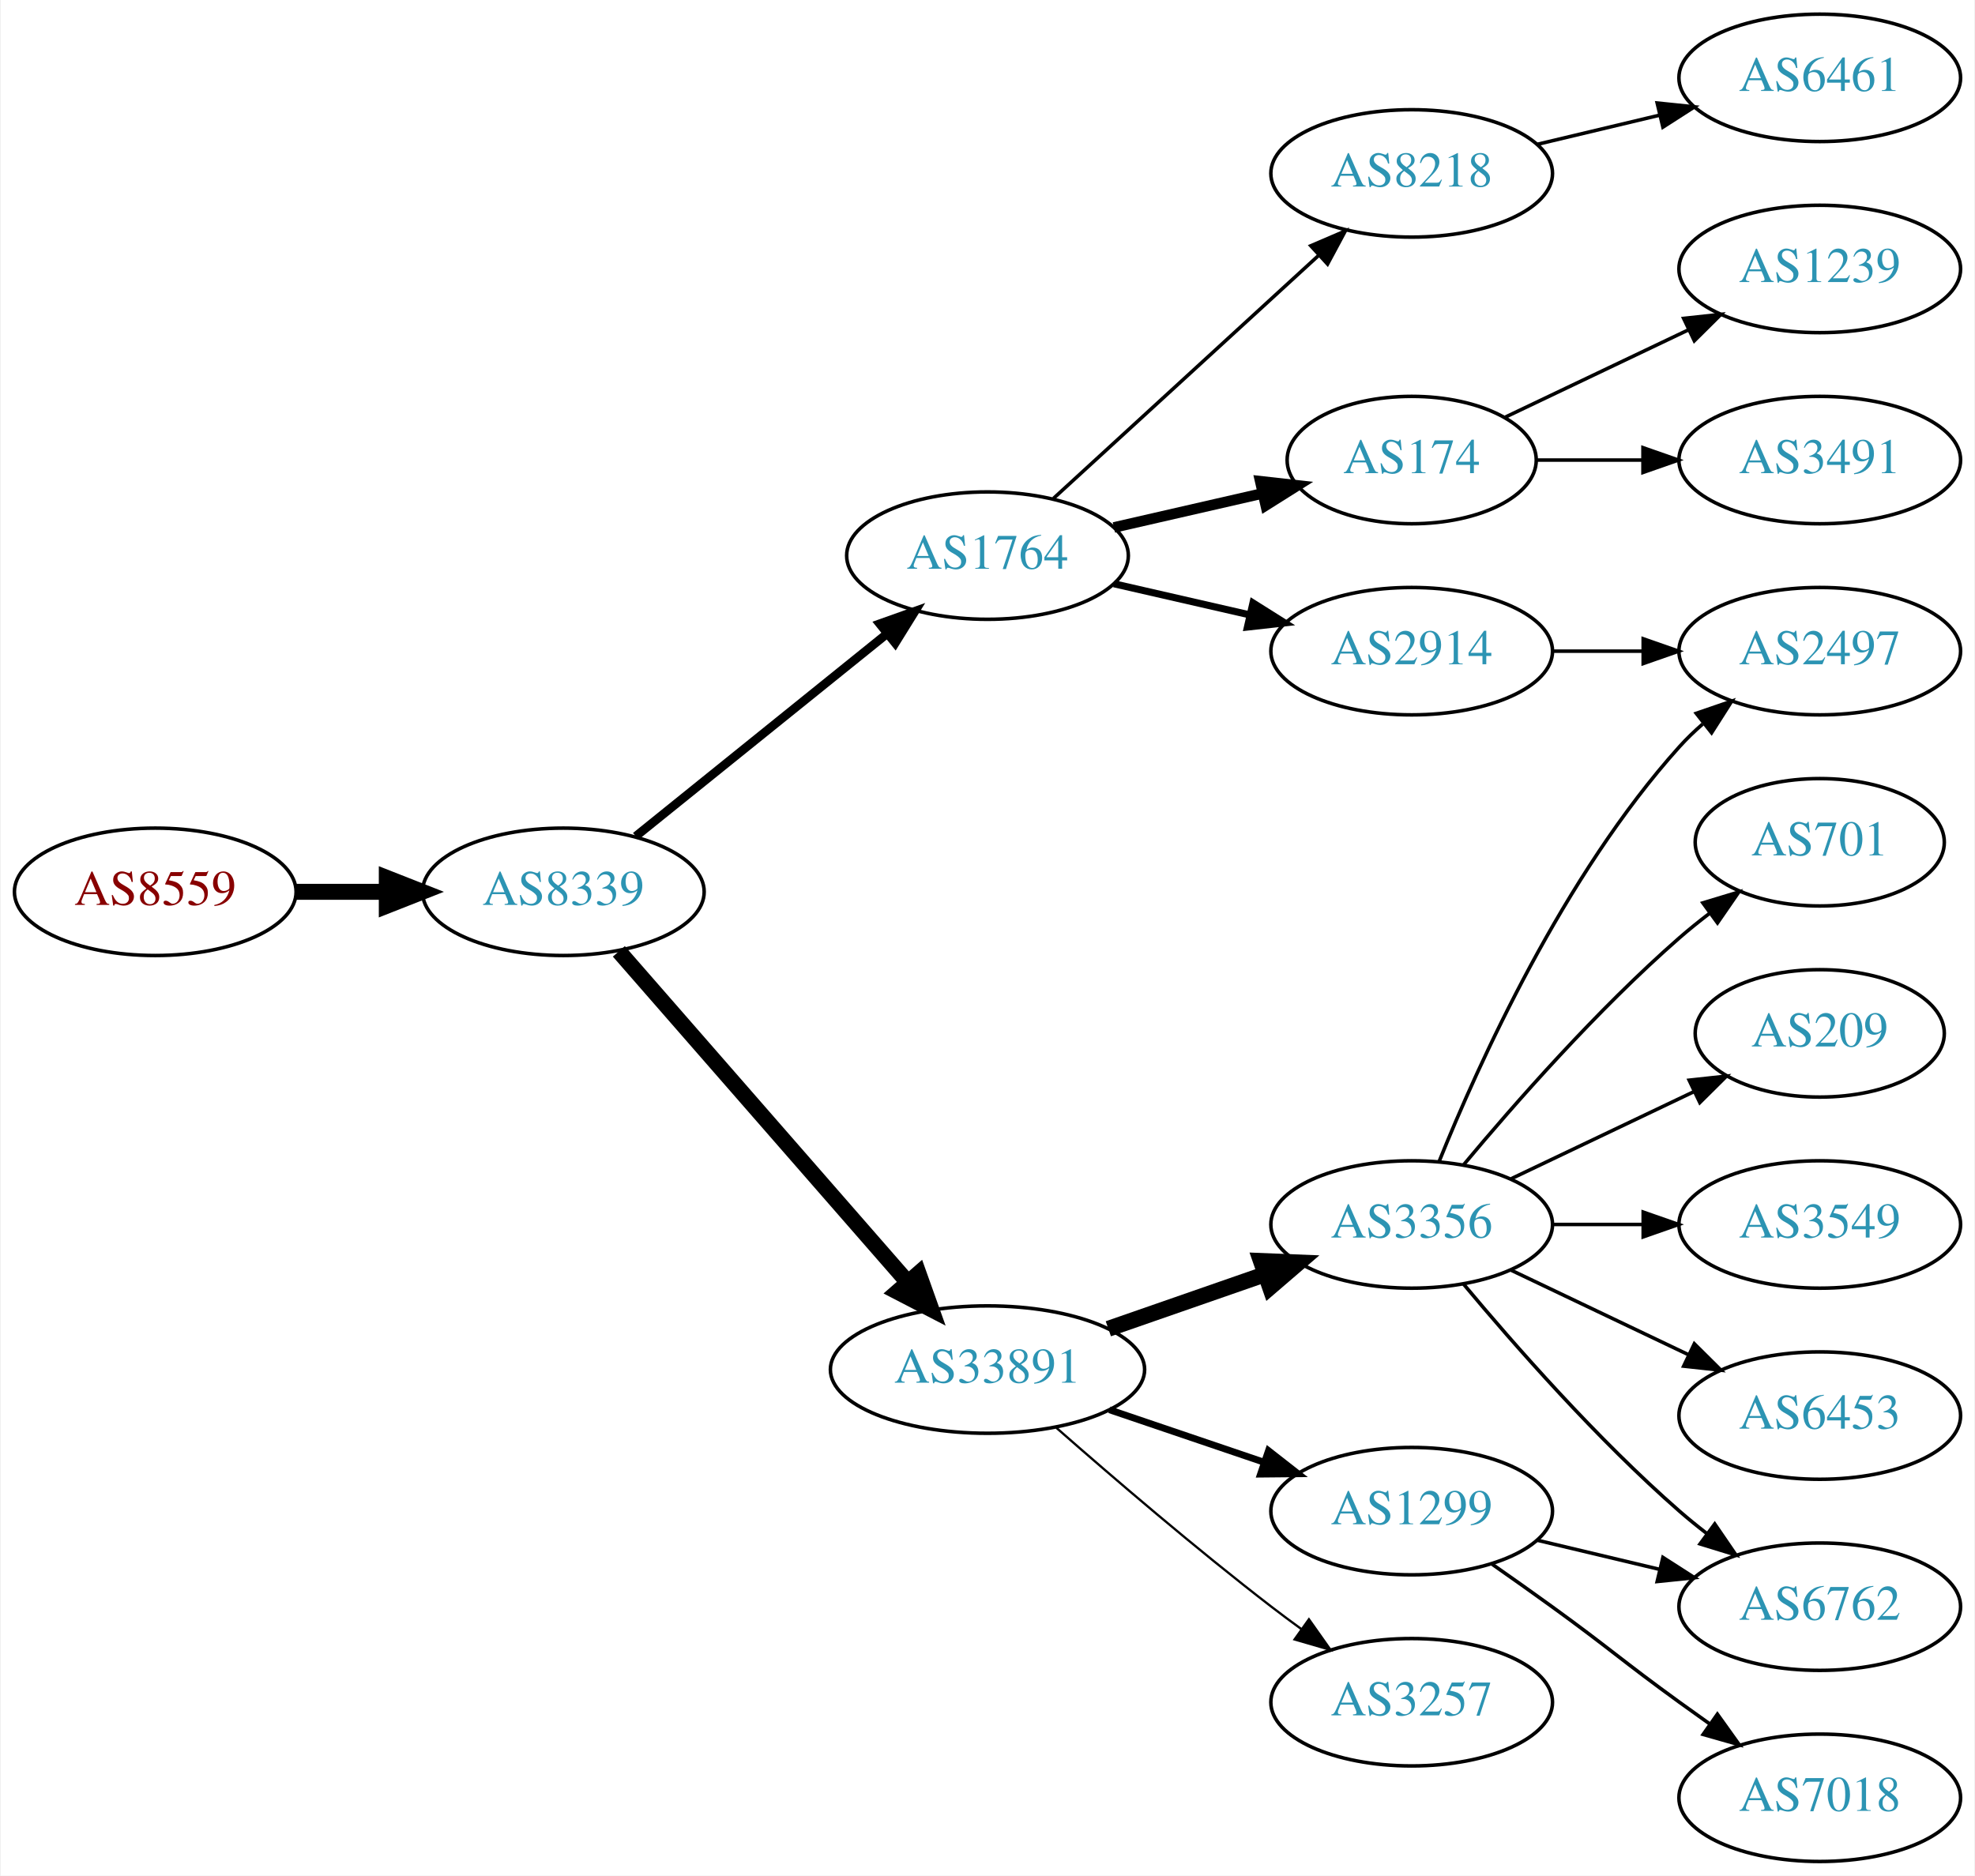
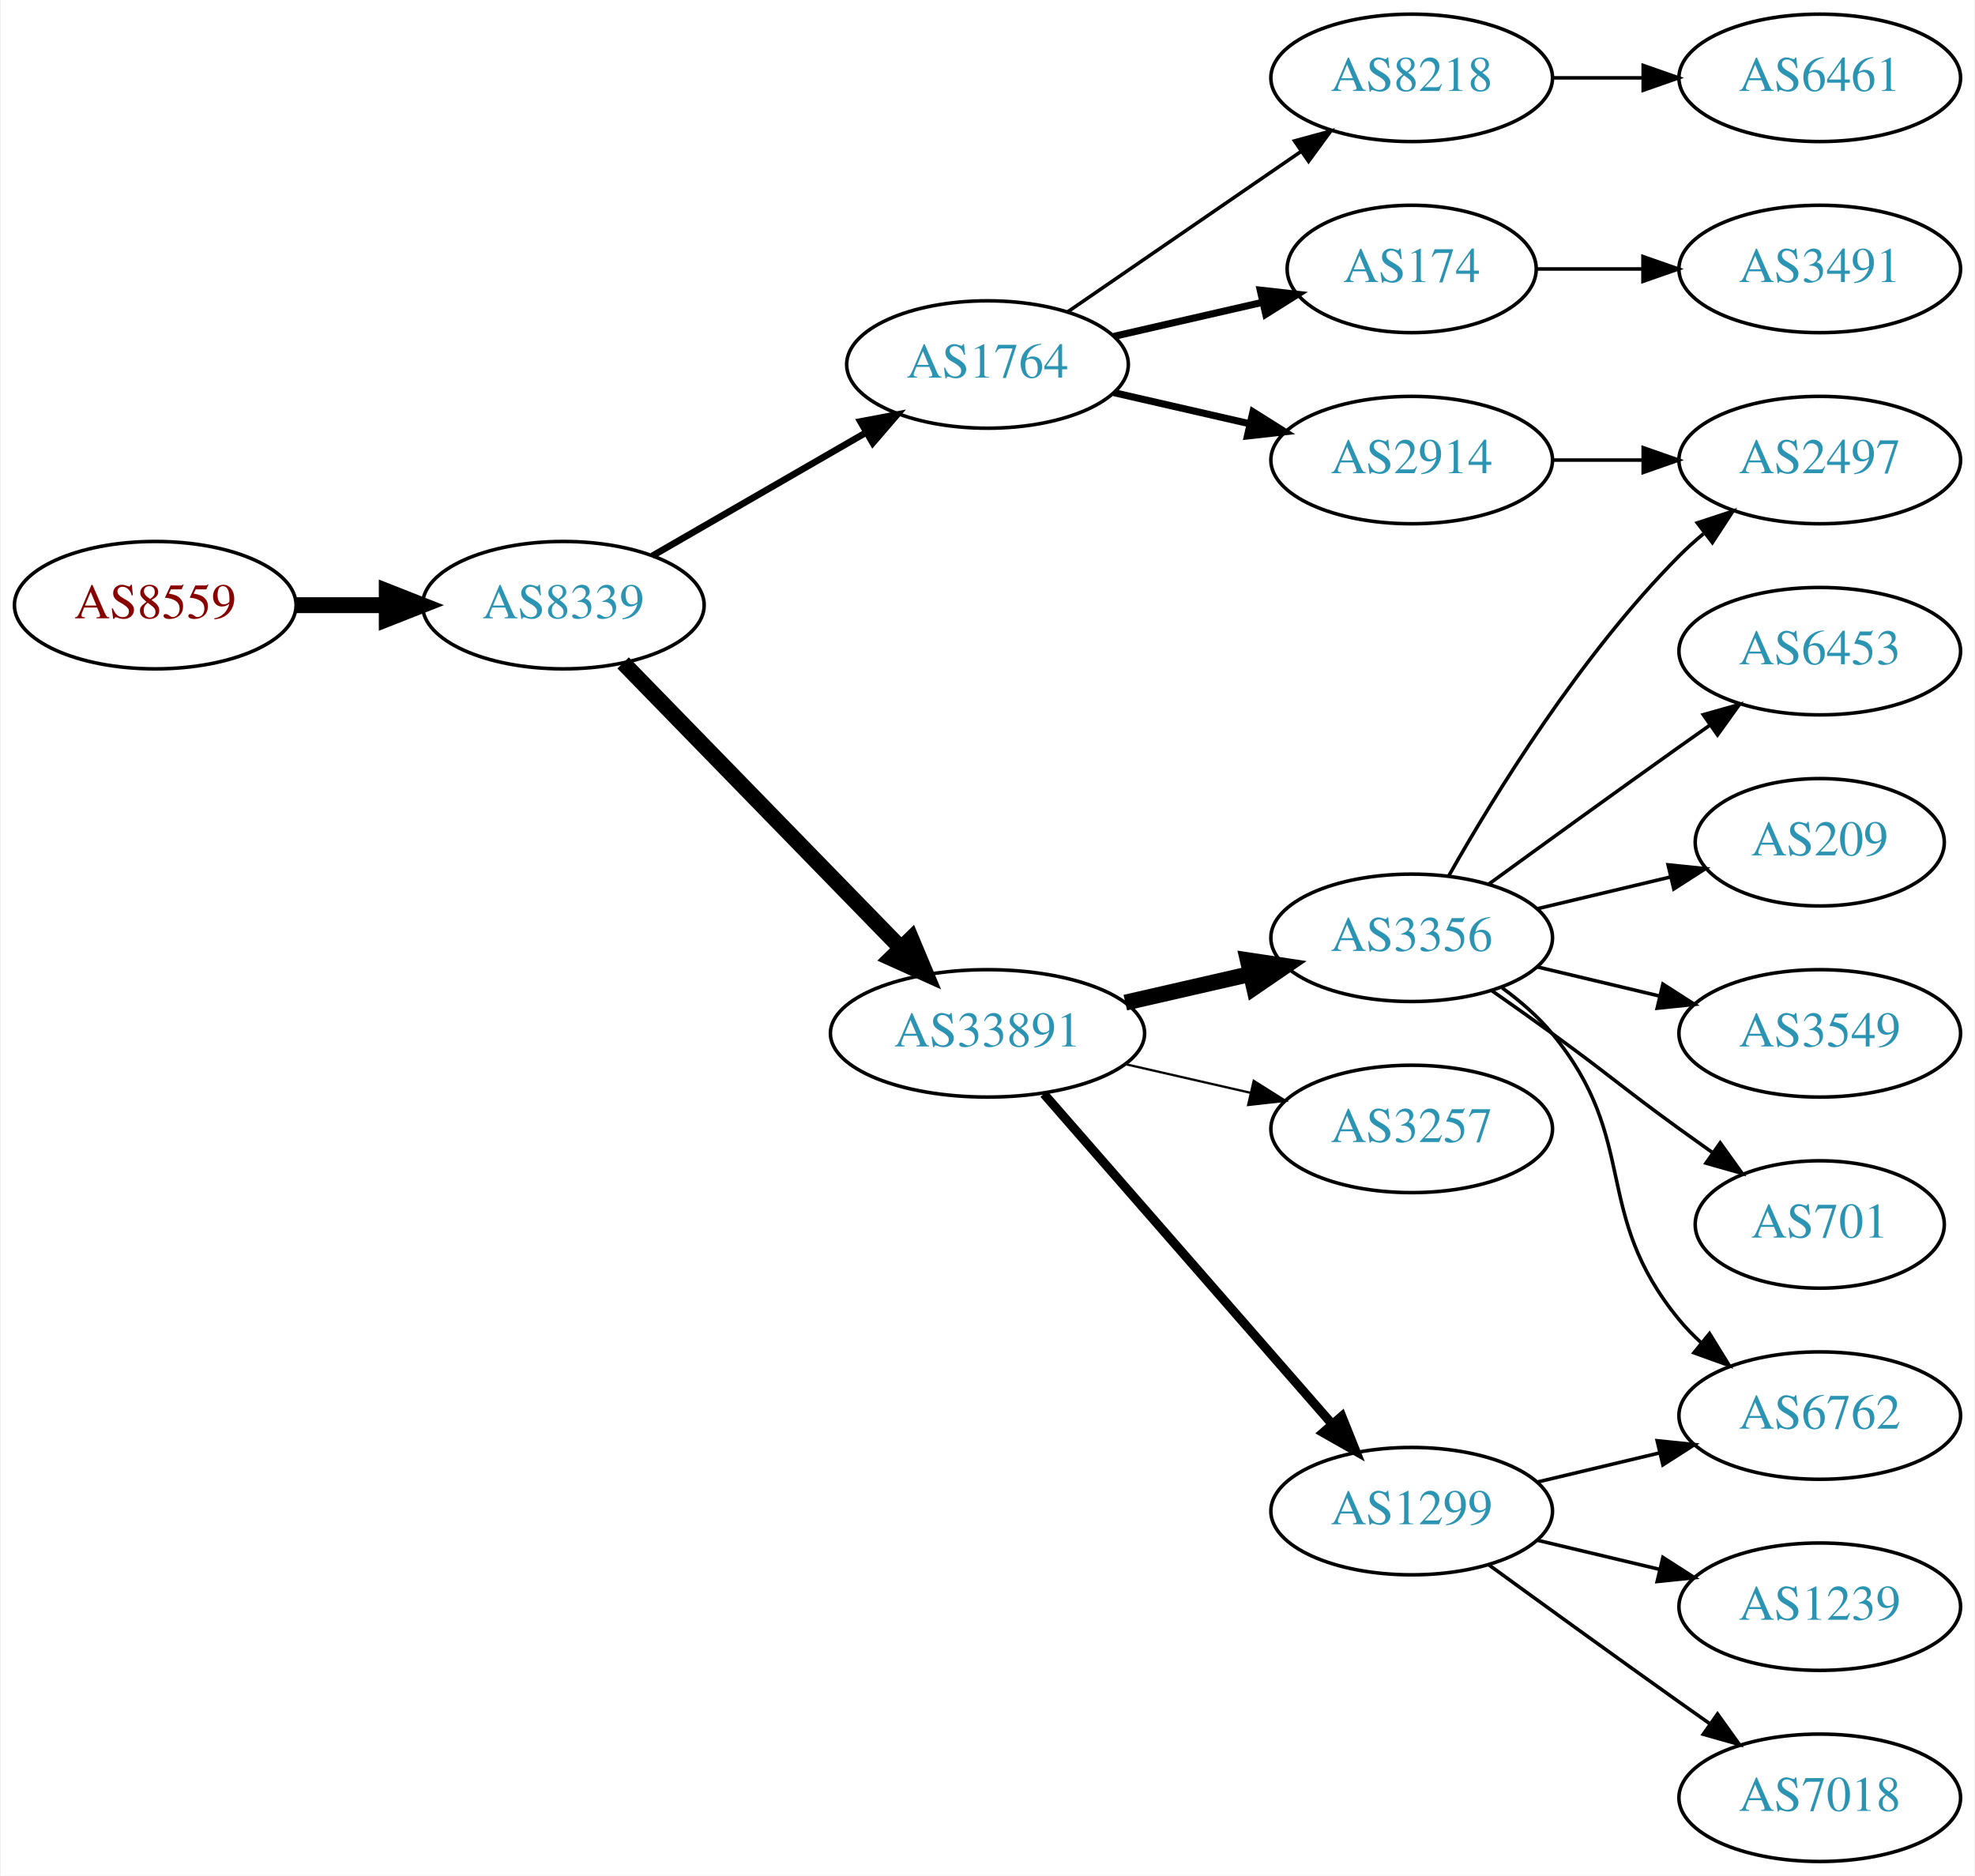
<svg xmlns="http://www.w3.org/2000/svg" xmlns:xlink="http://www.w3.org/1999/xlink" width="558pt" height="530pt" viewBox="0.00 0.00 557.56 530.00">
  <g id="graph0" class="graph" transform="scale(1 1) rotate(0) translate(4 526)">
    <polygon fill="white" stroke="none" points="-4,4 -4,-526 553.564,-526 553.564,4 -4,4" />
    <g id="node1" class="node">
      <g id="a_node1">
        <a xlink:href="/asn/8559" xlink:title="AS8559 ~ WELLCOM [AT]">
-           <ellipse fill="#ffffff" stroke="black" cx="39.647" cy="-274" rx="39.794" ry="18" />
-           <text text-anchor="middle" x="39.647" y="-270.3" font-family="Times,serif" font-size="14.00" fill="#880000">AS8559</text>
+           <ellipse fill="#ffffff" stroke="black" cx="39.647" cy="-355" rx="39.794" ry="18" />
+           <text text-anchor="middle" x="39.647" y="-351.3" font-family="Times,serif" font-size="14.00" fill="#880000">AS8559</text>
        </a>
      </g>
    </g>
    <g id="node2" class="node">
      <g id="a_node2">
        <a xlink:href="/asn/8339" xlink:title="AS8339 ~ kabelplus GmbH [AT]">
-           <ellipse fill="#ffffff" stroke="black" cx="154.939" cy="-274" rx="39.794" ry="18" />
-           <text text-anchor="middle" x="154.939" y="-270.3" font-family="Times,serif" font-size="14.00" fill="#2c94b3">AS8339</text>
+           <ellipse fill="#ffffff" stroke="black" cx="154.939" cy="-355" rx="39.794" ry="18" />
+           <text text-anchor="middle" x="154.939" y="-351.3" font-family="Times,serif" font-size="14.00" fill="#2c94b3">AS8339</text>
        </a>
      </g>
    </g>
    <g id="edge1" class="edge">
-       <path fill="none" stroke="black" stroke-width="4.5" d="M79.319,-274C87.522,-274 96.286,-274 104.818,-274" />
-       <polygon fill="black" stroke="black" stroke-width="4.5" points="105.057,-277.938 115.057,-274 105.057,-270.063 105.057,-277.938" />
+       <path fill="none" stroke="black" stroke-width="4.5" d="M79.319,-355C87.522,-355 96.286,-355 104.818,-355" />
+       <polygon fill="black" stroke="black" stroke-width="4.5" points="105.057,-358.938 115.057,-355 105.057,-351.063 105.057,-358.938" />
    </g>
    <g id="node3" class="node">
      <g id="a_node3">
-         <a xlink:href="/asn/33891" xlink:title="AS33891 ~ CORE-BACKBONE GMBH GLOBAL NETWORK [DE]">
-           <ellipse fill="#ffffff" stroke="black" cx="274.782" cy="-139" rx="44.393" ry="18" />
-           <text text-anchor="middle" x="274.782" y="-135.3" font-family="Times,serif" font-size="14.00" fill="#2c94b3">AS33891</text>
+         <a xlink:href="/asn/1764" xlink:title="AS1764 ~ NEXTLAYER-AS [AT]">
+           <ellipse fill="#ffffff" stroke="black" cx="274.782" cy="-423" rx="39.794" ry="18" />
+           <text text-anchor="middle" x="274.782" y="-419.3" font-family="Times,serif" font-size="14.00" fill="#2c94b3">AS1764</text>
        </a>
      </g>
    </g>
    <g id="edge2" class="edge">
-       <path fill="none" stroke="black" stroke-width="4.5" d="M170.626,-257.175C191.179,-233.63 228.654,-190.698 252.331,-163.574" />
-       <polygon fill="black" stroke="black" stroke-width="4.5" points="255.301,-166.16 258.91,-156.037 249.368,-160.981 255.301,-166.16" />
+       <path fill="none" stroke="black" stroke-width="1.875" d="M180.071,-368.925C197.51,-378.988 221.284,-392.707 240.522,-403.808" />
+       <polygon fill="black" stroke="black" stroke-width="1.875" points="238.867,-406.893 249.278,-408.86 242.366,-400.83 238.867,-406.893" />
    </g>
    <g id="node4" class="node">
      <g id="a_node4">
-         <a xlink:href="/asn/1764" xlink:title="AS1764 ~ NEXTLAYER-AS [AT]">
-           <ellipse fill="#ffffff" stroke="black" cx="274.782" cy="-369" rx="39.794" ry="18" />
-           <text text-anchor="middle" x="274.782" y="-365.3" font-family="Times,serif" font-size="14.00" fill="#2c94b3">AS1764</text>
+         <a xlink:href="/asn/33891" xlink:title="AS33891 ~ CORE-BACKBONE GMBH GLOBAL NETWORK [DE]">
+           <ellipse fill="#ffffff" stroke="black" cx="274.782" cy="-234" rx="44.393" ry="18" />
+           <text text-anchor="middle" x="274.782" y="-230.3" font-family="Times,serif" font-size="14.00" fill="#2c94b3">AS33891</text>
        </a>
      </g>
    </g>
    <g id="edge3" class="edge">
-       <path fill="none" stroke="black" stroke-width="2.455" d="M175.399,-289.687C194.76,-305.295 224.641,-329.385 246.394,-346.921" />
-       <polygon fill="black" stroke="black" stroke-width="2.455" points="244.312,-349.738 254.294,-353.289 248.705,-344.288 244.312,-349.738" />
+       <path fill="none" stroke="black" stroke-width="4.5" d="M171.832,-338.681C192.014,-317.959 227.003,-282.033 250.275,-258.137" />
+       <polygon fill="black" stroke="black" stroke-width="4.5" points="253.229,-260.748 257.385,-250.836 247.587,-255.253 253.229,-260.748" />
    </g>
    <g id="node5" class="node">
      <g id="a_node5">
-         <a xlink:href="/asn/3356" xlink:title="AS3356 ~ Level 3 Parent, LLC [US]">
-           <ellipse fill="#ffffff" stroke="black" cx="394.625" cy="-180" rx="39.794" ry="18" />
-           <text text-anchor="middle" x="394.625" y="-176.3" font-family="Times,serif" font-size="14.00" fill="#2c94b3">AS3356</text>
+         <a xlink:href="/asn/8218" xlink:title="AS8218 ~ legacy Neotelecoms [FR]">
+           <ellipse fill="#ffffff" stroke="black" cx="394.625" cy="-504" rx="39.794" ry="18" />
+           <text text-anchor="middle" x="394.625" y="-500.3" font-family="Times,serif" font-size="14.00" fill="#2c94b3">AS8218</text>
        </a>
      </g>
    </g>
    <g id="edge4" class="edge">
-       <path fill="none" stroke="black" stroke-width="4.5" d="M308.921,-150.53C322.639,-155.302 338.678,-160.883 353.088,-165.896" />
-       <polygon fill="black" stroke="black" stroke-width="4.5" points="352.016,-169.692 362.754,-169.26 354.603,-162.255 352.016,-169.692" />
+       <path fill="none" stroke="black" d="M297.396,-437.857C315.885,-450.565 342.698,-468.995 363.328,-483.175" />
+       <polygon fill="black" stroke="black" points="361.525,-486.183 371.748,-488.963 365.49,-480.414 361.525,-486.183" />
    </g>
    <g id="node6" class="node">
      <g id="a_node6">
-         <a xlink:href="/asn/3257" xlink:title="AS3257 ~ GTT [DE]">
-           <ellipse fill="#ffffff" stroke="black" cx="394.625" cy="-45" rx="39.794" ry="18" />
-           <text text-anchor="middle" x="394.625" y="-41.3" font-family="Times,serif" font-size="14.00" fill="#2c94b3">AS3257</text>
+         <a xlink:href="/asn/2914" xlink:title="AS2914 ~ NTT America, Inc. [US]">
+           <ellipse fill="#ffffff" stroke="black" cx="394.625" cy="-396" rx="39.794" ry="18" />
+           <text text-anchor="middle" x="394.625" y="-392.3" font-family="Times,serif" font-size="14.00" fill="#2c94b3">AS2914</text>
        </a>
      </g>
    </g>
    <g id="edge5" class="edge">
-       <path fill="none" stroke="black" stroke-width="0.643" d="M294.261,-122.527C310.06,-108.648 333.571,-88.477 354.978,-72 357.72,-69.889 360.611,-67.739 363.526,-65.62" />
-       <polygon fill="black" stroke="black" stroke-width="0.643" points="365.593,-68.445 371.704,-59.791 361.53,-62.745 365.593,-68.445" />
+       <path fill="none" stroke="black" stroke-width="2" d="M310.501,-415.045C322.501,-412.296 336.122,-409.175 348.815,-406.267" />
+       <polygon fill="black" stroke="black" stroke-width="2" points="349.78,-409.636 358.746,-403.991 348.217,-402.813 349.78,-409.636" />
    </g>
    <g id="node7" class="node">
      <g id="a_node7">
+         <a xlink:href="/asn/174" xlink:title="AS174 ~ Cogent Communications [US]">
+           <ellipse fill="#ffffff" stroke="black" cx="394.625" cy="-450" rx="35.194" ry="18" />
+           <text text-anchor="middle" x="394.625" y="-446.3" font-family="Times,serif" font-size="14.00" fill="#2c94b3">AS174</text>
+         </a>
+       </g>
+     </g>
+     <g id="edge6" class="edge">
+       <path fill="none" stroke="black" stroke-width="2" d="M310.501,-430.955C323.594,-433.955 338.616,-437.396 352.257,-440.522" />
+       <polygon fill="black" stroke="black" stroke-width="2" points="351.835,-444.016 362.364,-442.838 353.398,-437.193 351.835,-444.016" />
+     </g>
+     <g id="node10" class="node">
+       <g id="a_node10">
        <a xlink:href="/asn/1299" xlink:title="AS1299 ~ Telia Carrier [EU]">
          <ellipse fill="#ffffff" stroke="black" cx="394.625" cy="-99" rx="39.794" ry="18" />
          <text text-anchor="middle" x="394.625" y="-95.3" font-family="Times,serif" font-size="14.00" fill="#2c94b3">AS1299</text>
        </a>
      </g>
    </g>
-     <g id="edge6" class="edge">
-       <path fill="none" stroke="black" stroke-width="1.929" d="M309.236,-127.645C322.836,-123.028 338.679,-117.651 352.94,-112.81" />
-       <polygon fill="black" stroke="black" stroke-width="1.929" points="354.169,-116.089 362.513,-109.56 351.919,-109.46 354.169,-116.089" />
+     <g id="edge9" class="edge">
+       <path fill="none" stroke="black" stroke-width="2.571" d="M290.707,-216.902C311.249,-193.369 348.368,-150.845 371.965,-123.813" />
+       <polygon fill="black" stroke="black" stroke-width="2.571" points="374.882,-125.794 378.821,-115.959 369.608,-121.191 374.882,-125.794" />
+     </g>
+     <g id="node11" class="node">
+       <g id="a_node11">
+         <a xlink:href="/asn/3356" xlink:title="AS3356 ~ Level 3 Parent, LLC [US]">
+           <ellipse fill="#ffffff" stroke="black" cx="394.625" cy="-261" rx="39.794" ry="18" />
+           <text text-anchor="middle" x="394.625" y="-257.3" font-family="Times,serif" font-size="14.00" fill="#2c94b3">AS3356</text>
+         </a>
+       </g>
+     </g>
+     <g id="edge10" class="edge">
+       <path fill="none" stroke="black" stroke-width="4.5" d="M313.717,-242.692C324.957,-245.267 337.37,-248.111 348.993,-250.774" />
+       <polygon fill="black" stroke="black" stroke-width="4.5" points="348.328,-254.661 358.955,-253.057 350.087,-246.985 348.328,-254.661" />
+     </g>
+     <g id="node12" class="node">
+       <g id="a_node12">
+         <a xlink:href="/asn/3257" xlink:title="AS3257 ~ GTT [DE]">
+           <ellipse fill="#ffffff" stroke="black" cx="394.625" cy="-207" rx="39.794" ry="18" />
+           <text text-anchor="middle" x="394.625" y="-203.3" font-family="Times,serif" font-size="14.00" fill="#2c94b3">AS3257</text>
+         </a>
+       </g>
+     </g>
+     <g id="edge11" class="edge">
+       <path fill="none" stroke="black" stroke-width="0.643" d="M313.717,-225.308C324.957,-222.733 337.37,-219.889 348.993,-217.226" />
+       <polygon fill="black" stroke="black" stroke-width="0.643" points="349.989,-220.588 358.955,-214.943 348.426,-213.765 349.989,-220.588" />
    </g>
    <g id="node8" class="node">
      <g id="a_node8">
-         <a xlink:href="/asn/2914" xlink:title="AS2914 ~ NTT America, Inc. [US]">
-           <ellipse fill="#ffffff" stroke="black" cx="394.625" cy="-342" rx="39.794" ry="18" />
-           <text text-anchor="middle" x="394.625" y="-338.3" font-family="Times,serif" font-size="14.00" fill="#2c94b3">AS2914</text>
+         <a xlink:href="/asn/6461" xlink:title="AS6461 ~ Zayo Bandwidth [US]">
+           <ellipse fill="#ffffff" stroke="black" cx="509.918" cy="-504" rx="39.794" ry="18" />
+           <text text-anchor="middle" x="509.918" y="-500.3" font-family="Times,serif" font-size="14.00" fill="#2c94b3">AS6461</text>
        </a>
      </g>
    </g>
    <g id="edge7" class="edge">
-       <path fill="none" stroke="black" stroke-width="2" d="M310.501,-361.045C322.501,-358.296 336.122,-355.175 348.815,-352.267" />
-       <polygon fill="black" stroke="black" stroke-width="2" points="349.78,-355.636 358.746,-349.991 348.217,-348.813 349.78,-355.636" />
+       <path fill="none" stroke="black" d="M434.297,-504C442.5,-504 451.264,-504 459.796,-504" />
+       <polygon fill="black" stroke="black" points="460.035,-507.5 470.035,-504 460.035,-500.5 460.035,-507.5" />
    </g>
    <g id="node9" class="node">
      <g id="a_node9">
-         <a xlink:href="/asn/8218" xlink:title="AS8218 ~ legacy Neotelecoms [FR]">
-           <ellipse fill="#ffffff" stroke="black" cx="394.625" cy="-477" rx="39.794" ry="18" />
-           <text text-anchor="middle" x="394.625" y="-473.3" font-family="Times,serif" font-size="14.00" fill="#2c94b3">AS8218</text>
+         <a xlink:href="/asn/2497" xlink:title="AS2497 ~ Internet Initiative Japan Inc. [JP]">
+           <ellipse fill="#ffffff" stroke="black" cx="509.918" cy="-396" rx="39.794" ry="18" />
+           <text text-anchor="middle" x="509.918" y="-392.3" font-family="Times,serif" font-size="14.00" fill="#2c94b3">AS2497</text>
        </a>
      </g>
    </g>
    <g id="edge8" class="edge">
-       <path fill="none" stroke="black" d="M293.424,-385.169C313.297,-403.382 345.759,-433.133 368.328,-453.817" />
-       <polygon fill="black" stroke="black" points="366.125,-456.545 375.862,-460.721 370.854,-451.384 366.125,-456.545" />
-     </g>
-     <g id="node10" class="node">
-       <g id="a_node10">
-         <a xlink:href="/asn/174" xlink:title="AS174 ~ Cogent Communications [US]">
-           <ellipse fill="#ffffff" stroke="black" cx="394.625" cy="-396" rx="35.194" ry="18" />
-           <text text-anchor="middle" x="394.625" y="-392.3" font-family="Times,serif" font-size="14.00" fill="#2c94b3">AS174</text>
-         </a>
-       </g>
-     </g>
-     <g id="edge9" class="edge">
-       <path fill="none" stroke="black" stroke-width="3" d="M310.501,-376.955C323.594,-379.955 338.616,-383.396 352.257,-386.522" />
-       <polygon fill="black" stroke="black" stroke-width="3" points="351.835,-390.016 362.364,-388.838 353.398,-383.193 351.835,-390.016" />
-     </g>
-     <g id="node11" class="node">
-       <g id="a_node11">
-         <a xlink:href="/asn/2497" xlink:title="AS2497 ~ Internet Initiative Japan Inc. [JP]">
-           <ellipse fill="#ffffff" stroke="black" cx="509.918" cy="-342" rx="39.794" ry="18" />
-           <text text-anchor="middle" x="509.918" y="-338.3" font-family="Times,serif" font-size="14.00" fill="#2c94b3">AS2497</text>
-         </a>
-       </g>
-     </g>
-     <g id="edge14" class="edge">
-       <path fill="none" stroke="black" d="M402.372,-197.787C413.423,-225.243 437.476,-278.578 470.271,-315 472.273,-317.224 474.492,-319.363 476.825,-321.397" />
-       <polygon fill="black" stroke="black" points="475.023,-324.433 485.044,-327.873 479.355,-318.935 475.023,-324.433" />
+       <path fill="none" stroke="black" d="M434.297,-396C442.5,-396 451.264,-396 459.796,-396" />
+       <polygon fill="black" stroke="black" points="460.035,-399.5 470.035,-396 460.035,-392.5 460.035,-399.5" />
+     </g>
+     <g id="node20" class="node">
+       <g id="a_node20">
+         <a xlink:href="/asn/3491" xlink:title="AS3491 ~ PCCW Global, Inc. [US]">
+           <ellipse fill="#ffffff" stroke="black" cx="509.918" cy="-450" rx="39.794" ry="18" />
+           <text text-anchor="middle" x="509.918" y="-446.3" font-family="Times,serif" font-size="14.00" fill="#2c94b3">AS3491</text>
+         </a>
+       </g>
+     </g>
+     <g id="edge21" class="edge">
+       <path fill="none" stroke="black" d="M429.924,-450C439.301,-450 449.651,-450 459.686,-450" />
+       <polygon fill="black" stroke="black" points="459.974,-453.5 469.974,-450 459.974,-446.5 459.974,-453.5" />
    </g>
    <g id="node13" class="node">
      <g id="a_node13">
        <a xlink:href="/asn/6762" xlink:title="AS6762 ~ TELECOM ITALIA SPARKLE S.p.A. [IT]">
+           <ellipse fill="#ffffff" stroke="black" cx="509.918" cy="-126" rx="39.794" ry="18" />
+           <text text-anchor="middle" x="509.918" y="-122.3" font-family="Times,serif" font-size="14.00" fill="#2c94b3">AS6762</text>
+         </a>
+       </g>
+     </g>
+     <g id="edge19" class="edge">
+       <path fill="none" stroke="black" d="M430.232,-107.248C441.103,-109.838 453.257,-112.735 464.7,-115.462" />
+       <polygon fill="black" stroke="black" points="463.983,-118.889 474.522,-117.803 465.606,-112.08 463.983,-118.889" />
+     </g>
+     <g id="node18" class="node">
+       <g id="a_node18">
+         <a xlink:href="/asn/1239" xlink:title="AS1239 ~ Sprint [US]">
          <ellipse fill="#ffffff" stroke="black" cx="509.918" cy="-72" rx="39.794" ry="18" />
-           <text text-anchor="middle" x="509.918" y="-68.3" font-family="Times,serif" font-size="14.00" fill="#2c94b3">AS6762</text>
-         </a>
-       </g>
+           <text text-anchor="middle" x="509.918" y="-68.3" font-family="Times,serif" font-size="14.00" fill="#2c94b3">AS1239</text>
+         </a>
+       </g>
+     </g>
+     <g id="edge18" class="edge">
+       <path fill="none" stroke="black" d="M430.232,-90.752C441.103,-88.162 453.257,-85.265 464.7,-82.538" />
+       <polygon fill="black" stroke="black" points="465.606,-85.92 474.522,-80.197 463.983,-79.111 465.606,-85.92" />
+     </g>
+     <g id="node19" class="node">
+       <g id="a_node19">
+         <a xlink:href="/asn/7018" xlink:title="AS7018 ~ AT&amp;T Services, Inc. [US]">
+           <ellipse fill="#ffffff" stroke="black" cx="509.918" cy="-18" rx="39.794" ry="18" />
+           <text text-anchor="middle" x="509.918" y="-14.3" font-family="Times,serif" font-size="14.00" fill="#2c94b3">AS7018</text>
+         </a>
+       </g>
+     </g>
+     <g id="edge20" class="edge">
+       <path fill="none" stroke="black" d="M416.473,-83.778C431.407,-72.909 452.02,-57.975 470.271,-45 473.091,-42.995 476.034,-40.915 478.983,-38.841" />
+       <polygon fill="black" stroke="black" points="481.029,-41.681 487.207,-33.074 477.01,-35.95 481.029,-41.681" />
+     </g>
+     <g id="edge13" class="edge">
+       <path fill="none" stroke="black" d="M405.084,-278.49C417.866,-301.096 442.298,-340.886 470.271,-369 472.382,-371.121 474.678,-373.188 477.063,-375.171" />
+       <polygon fill="black" stroke="black" points="475.316,-378.242 485.379,-381.556 479.579,-372.69 475.316,-378.242" />
    </g>
    <g id="edge12" class="edge">
-       <path fill="none" stroke="black" d="M409.255,-163.183C423.537,-146.071 447.084,-119.255 470.271,-99 472.737,-96.846 475.375,-94.706 478.073,-92.628" />
-       <polygon fill="black" stroke="black" points="480.246,-95.375 486.227,-86.63 476.098,-89.736 480.246,-95.375" />
+       <path fill="none" stroke="black" d="M420.205,-246.844C425.3,-243.128 430.313,-238.799 434.271,-234 459.336,-203.606 445.206,-183.394 470.271,-153 472.126,-150.75 474.213,-148.604 476.432,-146.576" />
+       <polygon fill="black" stroke="black" points="478.781,-149.177 484.337,-140.156 474.368,-143.744 478.781,-149.177" />
    </g>
    <g id="node14" class="node">
      <g id="a_node14">
-         <a xlink:href="/asn/3549" xlink:title="AS3549 ~ Level 3 Parent, LLC [US]">
-           <ellipse fill="#ffffff" stroke="black" cx="509.918" cy="-180" rx="39.794" ry="18" />
-           <text text-anchor="middle" x="509.918" y="-176.3" font-family="Times,serif" font-size="14.00" fill="#2c94b3">AS3549</text>
-         </a>
-       </g>
-     </g>
-     <g id="edge13" class="edge">
-       <path fill="none" stroke="black" d="M434.297,-180C442.5,-180 451.264,-180 459.796,-180" />
-       <polygon fill="black" stroke="black" points="460.035,-183.5 470.035,-180 460.035,-176.5 460.035,-183.5" />
+         <a xlink:href="/asn/209" xlink:title="AS209 ~ CenturyLink Communications, LLC [US]">
+           <ellipse fill="#ffffff" stroke="black" cx="509.918" cy="-288" rx="35.194" ry="18" />
+           <text text-anchor="middle" x="509.918" y="-284.3" font-family="Times,serif" font-size="14.00" fill="#2c94b3">AS209</text>
+         </a>
+       </g>
+     </g>
+     <g id="edge14" class="edge">
+       <path fill="none" stroke="black" d="M430.232,-269.248C442.026,-272.058 455.331,-275.229 467.599,-278.153" />
+       <polygon fill="black" stroke="black" points="467.065,-281.624 477.604,-280.537 468.687,-274.814 467.065,-281.624" />
    </g>
    <g id="node15" class="node">
      <g id="a_node15">
-         <a xlink:href="/asn/6453" xlink:title="AS6453 ~ TATA COMMUNICATIONS (AMERICA) INC [US]">
-           <ellipse fill="#ffffff" stroke="black" cx="509.918" cy="-126" rx="39.794" ry="18" />
-           <text text-anchor="middle" x="509.918" y="-122.3" font-family="Times,serif" font-size="14.00" fill="#2c94b3">AS6453</text>
+         <a xlink:href="/asn/3549" xlink:title="AS3549 ~ Level 3 Parent, LLC [US]">
+           <ellipse fill="#ffffff" stroke="black" cx="509.918" cy="-234" rx="39.794" ry="18" />
+           <text text-anchor="middle" x="509.918" y="-230.3" font-family="Times,serif" font-size="14.00" fill="#2c94b3">AS3549</text>
        </a>
      </g>
    </g>
    <g id="edge15" class="edge">
-       <path fill="none" stroke="black" d="M422.761,-167.066C437.755,-159.919 456.576,-150.948 472.799,-143.215" />
-       <polygon fill="black" stroke="black" points="474.481,-146.291 482.002,-138.829 471.469,-139.972 474.481,-146.291" />
+       <path fill="none" stroke="black" d="M430.232,-252.752C441.103,-250.162 453.257,-247.265 464.7,-244.538" />
+       <polygon fill="black" stroke="black" points="465.606,-247.92 474.522,-242.197 463.983,-241.111 465.606,-247.92" />
    </g>
    <g id="node16" class="node">
      <g id="a_node16">
        <a xlink:href="/asn/701" xlink:title="AS701 ~ UUNET [US]">
-           <ellipse fill="#ffffff" stroke="black" cx="509.918" cy="-288" rx="35.194" ry="18" />
-           <text text-anchor="middle" x="509.918" y="-284.3" font-family="Times,serif" font-size="14.00" fill="#2c94b3">AS701</text>
+           <ellipse fill="#ffffff" stroke="black" cx="509.918" cy="-180" rx="35.194" ry="18" />
+           <text text-anchor="middle" x="509.918" y="-176.3" font-family="Times,serif" font-size="14.00" fill="#2c94b3">AS701</text>
        </a>
      </g>
    </g>
    <g id="edge16" class="edge">
-       <path fill="none" stroke="black" d="M409.255,-196.817C423.537,-213.929 447.084,-240.745 470.271,-261 472.941,-263.332 475.814,-265.648 478.744,-267.886" />
-       <polygon fill="black" stroke="black" points="476.895,-270.87 487.035,-273.939 481.022,-265.216 476.895,-270.87" />
+       <path fill="none" stroke="black" d="M417.382,-245.991C422.916,-242.121 428.835,-237.936 434.271,-234 450.471,-222.271 454.071,-218.729 470.271,-207 473.3,-204.807 476.479,-202.537 479.657,-200.287" />
+       <polygon fill="black" stroke="black" points="481.799,-203.059 487.968,-194.445 477.774,-197.333 481.799,-203.059" />
    </g>
    <g id="node17" class="node">
      <g id="a_node17">
-         <a xlink:href="/asn/209" xlink:title="AS209 ~ CenturyLink Communications, LLC [US]">
-           <ellipse fill="#ffffff" stroke="black" cx="509.918" cy="-234" rx="35.194" ry="18" />
-           <text text-anchor="middle" x="509.918" y="-230.3" font-family="Times,serif" font-size="14.00" fill="#2c94b3">AS209</text>
+         <a xlink:href="/asn/6453" xlink:title="AS6453 ~ TATA COMMUNICATIONS (AMERICA) INC [US]">
+           <ellipse fill="#ffffff" stroke="black" cx="509.918" cy="-342" rx="39.794" ry="18" />
+           <text text-anchor="middle" x="509.918" y="-338.3" font-family="Times,serif" font-size="14.00" fill="#2c94b3">AS6453</text>
        </a>
      </g>
    </g>
    <g id="edge17" class="edge">
-       <path fill="none" stroke="black" d="M422.761,-192.934C438.193,-200.29 457.678,-209.577 474.213,-217.459" />
-       <polygon fill="black" stroke="black" points="473.022,-220.768 483.555,-221.911 476.034,-214.449 473.022,-220.768" />
-     </g>
-     <g id="edge21" class="edge">
-       <path fill="none" stroke="black" d="M430.232,-90.752C441.103,-88.162 453.257,-85.265 464.7,-82.538" />
-       <polygon fill="black" stroke="black" points="465.606,-85.92 474.522,-80.197 463.983,-79.111 465.606,-85.92" />
-     </g>
-     <g id="node20" class="node">
-       <g id="a_node20">
-         <a xlink:href="/asn/7018" xlink:title="AS7018 ~ AT&amp;T Services, Inc. [US]">
-           <ellipse fill="#ffffff" stroke="black" cx="509.918" cy="-18" rx="39.794" ry="18" />
-           <text text-anchor="middle" x="509.918" y="-14.3" font-family="Times,serif" font-size="14.00" fill="#2c94b3">AS7018</text>
-         </a>
-       </g>
-     </g>
-     <g id="edge20" class="edge">
-       <path fill="none" stroke="black" d="M417.382,-83.991C422.916,-80.121 428.835,-75.936 434.271,-72 450.471,-60.271 454.071,-56.729 470.271,-45 473.074,-42.971 476.005,-40.875 478.946,-38.791" />
-       <polygon fill="black" stroke="black" points="480.997,-41.627 487.16,-33.009 476.968,-35.903 480.997,-41.627" />
-     </g>
-     <g id="edge10" class="edge">
-       <path fill="none" stroke="black" d="M434.297,-342C442.5,-342 451.264,-342 459.796,-342" />
-       <polygon fill="black" stroke="black" points="460.035,-345.5 470.035,-342 460.035,-338.5 460.035,-345.5" />
-     </g>
-     <g id="node12" class="node">
-       <g id="a_node12">
-         <a xlink:href="/asn/6461" xlink:title="AS6461 ~ Zayo Bandwidth [US]">
-           <ellipse fill="#ffffff" stroke="black" cx="509.918" cy="-504" rx="39.794" ry="18" />
-           <text text-anchor="middle" x="509.918" y="-500.3" font-family="Times,serif" font-size="14.00" fill="#2c94b3">AS6461</text>
-         </a>
-       </g>
-     </g>
-     <g id="edge11" class="edge">
-       <path fill="none" stroke="black" d="M430.232,-485.248C441.103,-487.838 453.257,-490.735 464.7,-493.462" />
-       <polygon fill="black" stroke="black" points="463.983,-496.889 474.522,-495.803 465.606,-490.08 463.983,-496.889" />
-     </g>
-     <g id="node18" class="node">
-       <g id="a_node18">
-         <a xlink:href="/asn/1239" xlink:title="AS1239 ~ Sprint [US]">
-           <ellipse fill="#ffffff" stroke="black" cx="509.918" cy="-450" rx="39.794" ry="18" />
-           <text text-anchor="middle" x="509.918" y="-446.3" font-family="Times,serif" font-size="14.00" fill="#2c94b3">AS1239</text>
-         </a>
-       </g>
-     </g>
-     <g id="edge18" class="edge">
-       <path fill="none" stroke="black" d="M421.05,-408.119C436.352,-415.413 456.076,-424.814 472.958,-432.86" />
-       <polygon fill="black" stroke="black" points="471.465,-436.026 481.998,-437.169 474.477,-429.707 471.465,-436.026" />
-     </g>
-     <g id="node19" class="node">
-       <g id="a_node19">
-         <a xlink:href="/asn/3491" xlink:title="AS3491 ~ PCCW Global, Inc. [US]">
-           <ellipse fill="#ffffff" stroke="black" cx="509.918" cy="-396" rx="39.794" ry="18" />
-           <text text-anchor="middle" x="509.918" y="-392.3" font-family="Times,serif" font-size="14.00" fill="#2c94b3">AS3491</text>
-         </a>
-       </g>
-     </g>
-     <g id="edge19" class="edge">
-       <path fill="none" stroke="black" d="M429.924,-396C439.301,-396 449.651,-396 459.686,-396" />
-       <polygon fill="black" stroke="black" points="459.974,-399.5 469.974,-396 459.974,-392.5 459.974,-399.5" />
+       <path fill="none" stroke="black" d="M416.473,-276.222C431.407,-287.091 452.02,-302.025 470.271,-315 473.091,-317.005 476.034,-319.085 478.983,-321.159" />
+       <polygon fill="black" stroke="black" points="477.01,-324.05 487.207,-326.926 481.029,-318.319 477.01,-324.05" />
    </g>
  </g>
</svg>
